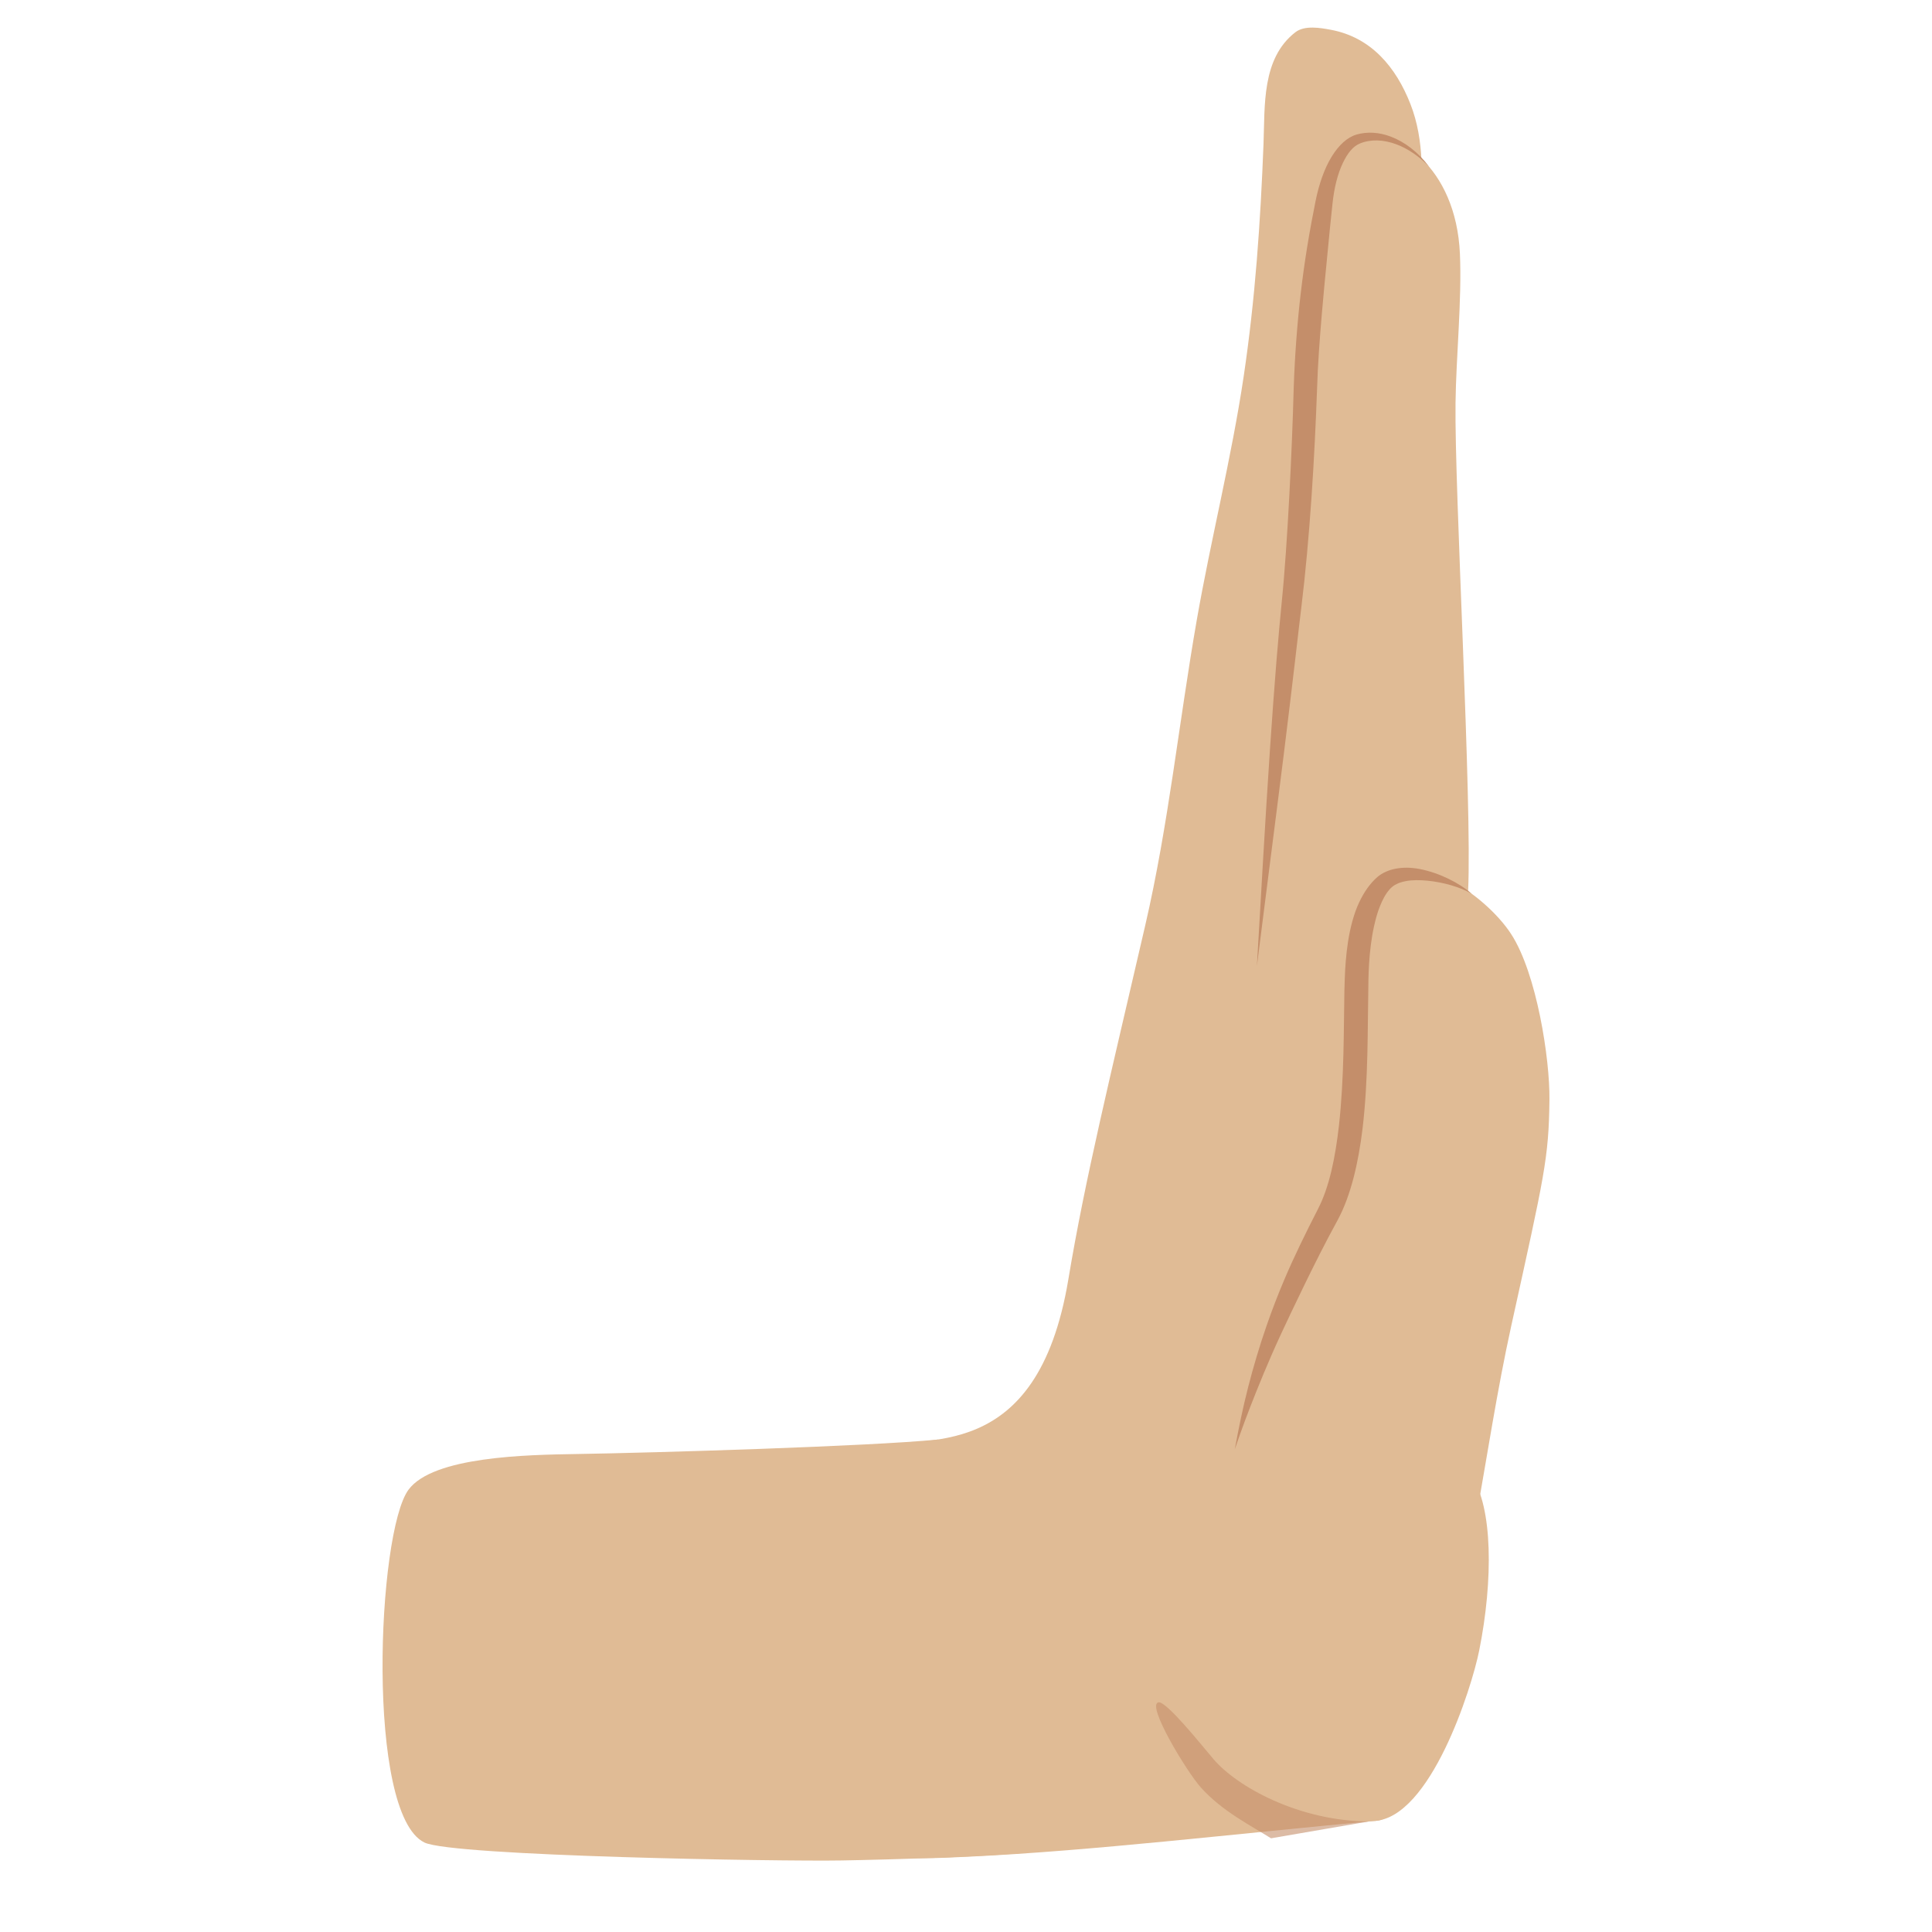
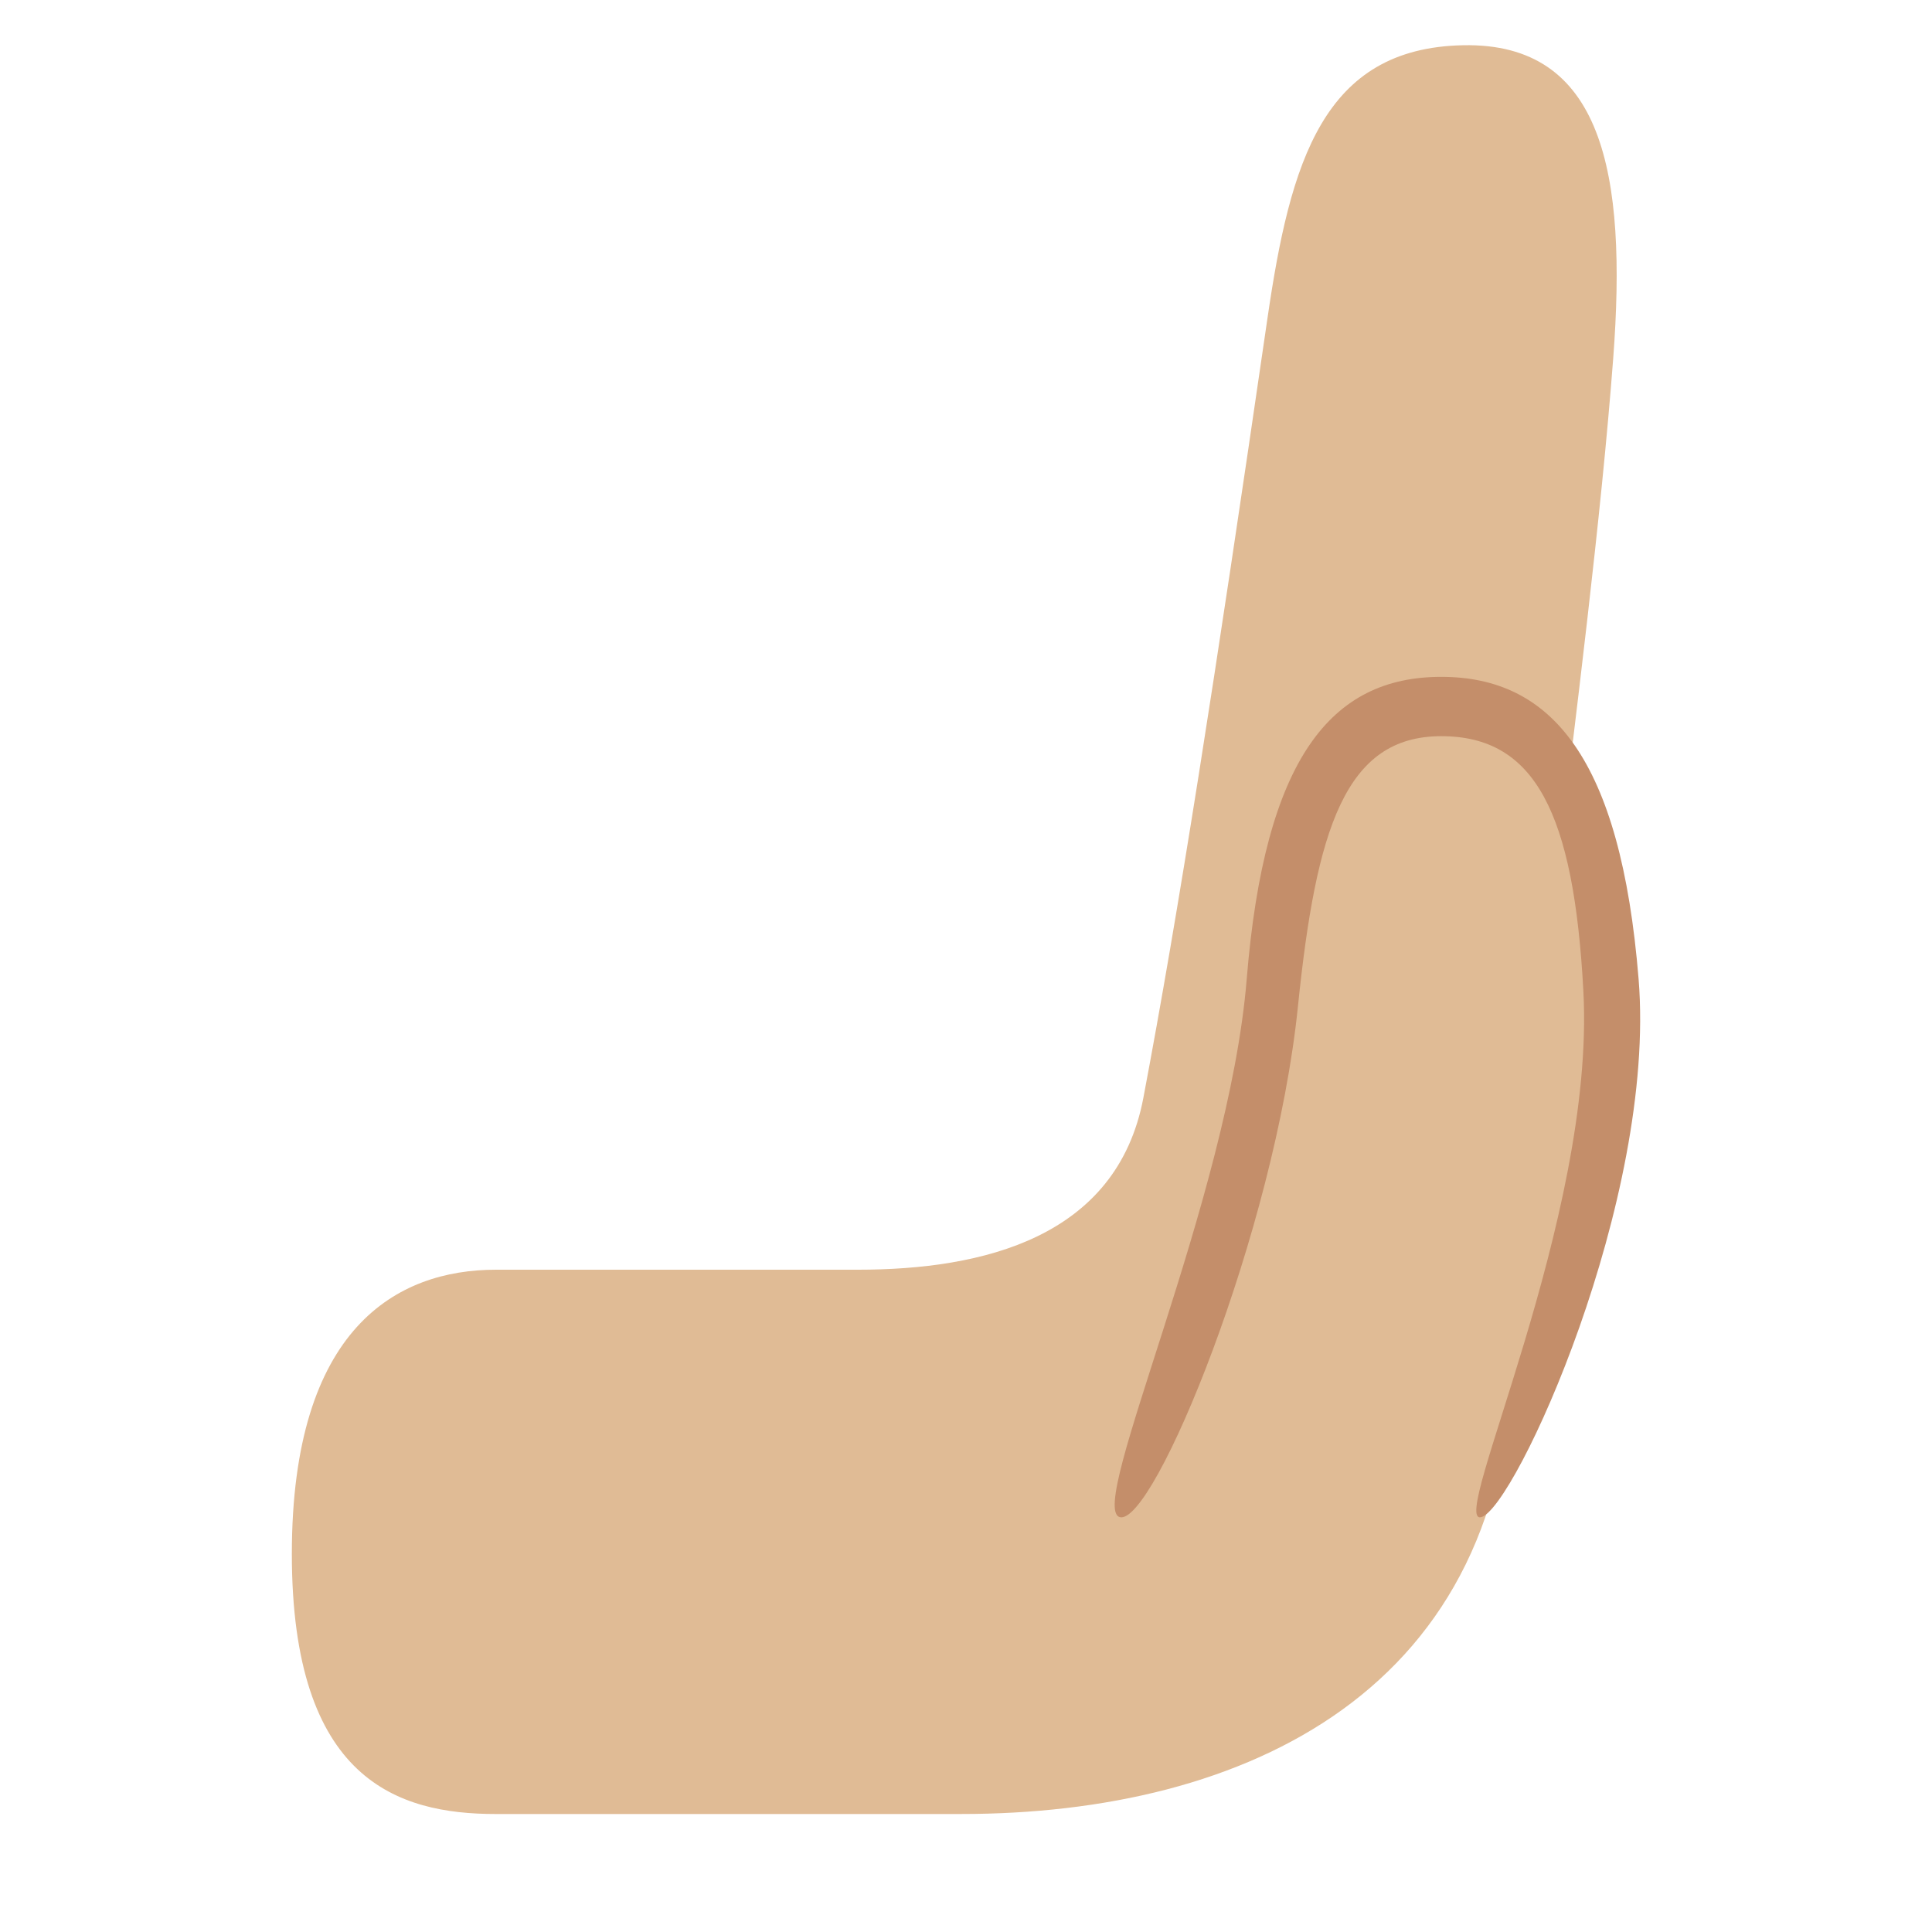
- <svg xmlns="http://www.w3.org/2000/svg" version="1.1" xml:space="preserve" style="fill-rule:evenodd;clip-rule:evenodd;stroke-linejoin:round;stroke-miterlimit:2;" viewBox="0 0 128 128">
-   <g transform="matrix(-1.35923,0,0,1.35923,174.361,-24.5035)">
-     <path d="M61.282,106.784C68.1,107.413 75.07,108.244 81.016,108.525C84.222,108.677 87.077,108.89 89.08,106.015C89.465,105.462 89.751,104.843 89.986,104.214C90.661,102.408 90.882,100.393 91.048,98.483C91.245,96.212 91.79,93.305 90.484,91.246C89.438,89.597 87.658,89.034 85.863,88.574C83.336,87.926 77.729,89.533 76.205,80.389C75.389,75.488 74.175,70.559 72.46,63.145C71.32,58.22 70.815,53.227 69.947,48.259C69.252,44.283 68.255,40.37 67.659,36.376C67.096,32.596 66.839,28.852 66.692,25.036C66.62,23.189 66.79,20.874 65.138,19.598C64.687,19.249 63.921,19.384 63.406,19.48C61.447,19.847 60.237,21.297 59.531,23.098C58.832,24.88 58.945,26.835 59.058,28.706C59.271,32.223 59.989,35.675 60.283,39.182C60.671,43.827 60.917,48.023 61.377,52.512" style="fill:#e0bb95;" />
-   </g>
-   <g transform="matrix(-1.35923,0,0,1.35923,174.361,-24.5035)">
-     <path d="M56.72,61.472C56.517,57.212 57.387,41.928 57.333,37.664C57.305,35.42 57.02,32.642 57.119,30.396C57.307,26.15 60.245,24.168 62.074,24.803C62.931,25.101 63.518,26.422 63.741,27.884C64.04,29.835 64.544,33.513 64.65,36.941C64.749,40.092 64.976,44.386 65.327,47.522C65.619,50.12 66.647,61.497 67.453,63.973" style="fill:#e0bb95;" />
-   </g>
-   <g transform="matrix(-1.35923,0,0,1.35923,174.361,-24.5035)">
-     <path d="M73.276,101.869C71.15,104.71 66.979,107.09 61.244,106.785C59.789,106.708 59.688,104.014 58.621,101.148C56.542,95.558 56.012,88.984 54.609,82.619C53.002,75.33 52.788,74.498 52.755,71.632C52.732,69.634 53.375,65.484 54.616,63.565C55.873,61.62 59.52,59.101 61.36,60.982C62.619,62.269 62.675,64.088 62.71,65.778C62.77,68.637 62.652,71.509 62.773,74.365C63.077,81.553 67.186,77.739 67.459,88.512" style="fill:#e0bb95;" />
-   </g>
-   <g transform="matrix(-1.35923,0,0,1.35923,174.361,-24.5035)">
-     <path d="M58.621,26.152C59.164,25.427 59.825,24.938 60.487,24.687C61.063,24.468 61.639,24.439 62.15,24.584C62.614,24.717 63.026,25.106 63.365,25.655C63.724,26.236 63.989,27.005 64.154,27.821C64.272,28.426 64.424,29.193 64.565,30.073C64.678,30.771 64.786,31.537 64.88,32.342C65.05,33.801 65.168,35.388 65.22,36.923C65.261,38.494 65.337,40.35 65.435,42.205C65.534,44.056 65.654,45.905 65.813,47.467C65.872,48.074 65.966,49.062 66.065,50.29C66.163,51.511 66.271,52.968 66.376,54.522C66.618,58.124 66.847,62.237 67.014,65.113C66.658,62.254 66.124,58.171 65.679,54.589C65.488,53.044 65.314,51.594 65.171,50.379C65.027,49.16 64.918,48.178 64.842,47.576C64.649,46.002 64.481,44.138 64.353,42.27C64.225,40.406 64.138,38.539 64.081,36.959C64.045,35.761 63.951,34.533 63.852,33.359C63.772,32.407 63.682,31.491 63.6,30.655C63.496,29.589 63.41,28.655 63.329,27.948C63.252,27.208 63.083,26.504 62.817,25.955C62.602,25.51 62.34,25.163 61.997,25.023C61.478,24.807 60.848,24.824 60.209,25.065C59.662,25.272 59.115,25.634 58.621,26.152Z" style="fill:#c48e6a;" />
-   </g>
-   <g transform="matrix(-1.35923,0,0,1.35923,174.966,-24.3658)">
-     <path d="M57,61.482C57.599,60.957 58.592,60.461 59.533,60.283C60.346,60.129 61.099,60.263 61.585,60.672C61.95,60.99 62.241,61.415 62.469,61.897C62.605,62.182 62.712,62.489 62.8,62.804C63.167,64.119 63.174,65.575 63.195,66.237C63.23,67.928 63.197,70.451 63.462,72.801C63.635,74.33 63.926,75.786 64.486,76.863C65.086,78.036 65.632,79.147 66.095,80.232C66.432,81.022 66.728,81.794 66.992,82.557C67.342,83.567 67.633,84.553 67.886,85.537C68.145,86.55 68.351,87.551 68.537,88.568C68.22,87.632 67.875,86.718 67.504,85.791C67.263,85.189 67.013,84.587 66.746,83.976C66.458,83.316 66.148,82.653 65.824,81.971C65.618,81.537 65.406,81.097 65.188,80.647C64.68,79.603 64.136,78.515 63.514,77.378C62.882,76.203 62.512,74.614 62.31,72.936C62.023,70.548 62.067,67.98 62.031,66.261C62.025,65.647 62.025,64.304 61.749,63.07C61.674,62.732 61.586,62.403 61.462,62.099C61.337,61.79 61.194,61.504 60.99,61.275C60.625,60.849 59.901,60.78 59.15,60.853C58.362,60.93 57.554,61.166 57,61.482Z" style="fill:#c48e6a;" />
-   </g>
-   <g transform="matrix(-0.606285,0,0,1,121.743,0)">
-     <path d="M50.601,120.641C44.492,120.426 40,111.897 39.159,109.348C37.607,104.649 37.701,99.843 39.978,97.816" style="fill:#e0bb95;" />
-   </g>
-   <g transform="matrix(-1,0,0,1,141.939,0)">
-     <path d="M51.256,120.678C55.928,120.646 60.016,118.349 61.549,116.54C62.406,115.528 64.671,112.694 65.187,112.785C66.02,112.931 63.298,117.398 62.389,118.414C60.951,120.021 59.029,120.967 57.731,121.792" style="fill:#c48e6a;fill-opacity:0.6;" />
-   </g>
-   <g transform="matrix(-1,0,0,1,141.548,0)">
-     <path d="M79.408,95.373C83.98,95.827 98.228,96.251 103.377,96.333C106.657,96.386 112.857,96.496 114.483,98.697C116.569,101.522 117.332,120.168 113.43,122.071C111.576,122.976 89.779,123.334 85.782,123.26C83.19,123.213 74.265,123.003 71.71,122.518" style="fill:#e0bb95;" />
+ <svg xmlns="http://www.w3.org/2000/svg" width="100%" height="100%" viewBox="0 0 128 128" version="1.1" xml:space="preserve" style="fill-rule:evenodd;clip-rule:evenodd;stroke-linejoin:round;stroke-miterlimit:2;" id="svg5">
+   <defs id="defs5">
+     <linearGradient id="_Linear1" x1="0" y1="0" x2="1" y2="0" gradientUnits="userSpaceOnUse" gradientTransform="matrix(16.5047,-25.6882,33.2068,21.3354,44.8131,61.3841)">
+       <stop offset="0" style="stop-color:rgb(255,143,0);stop-opacity:0" id="stop4" />
+       <stop offset="1" style="stop-color:rgb(255,160,0);stop-opacity:1" id="stop5" />
+     </linearGradient>
+   </defs>
+   <g id="g7" transform="translate(94.50951)">
+     <path d="m -61.659,120.183 c -6.49,0 -13.515,-2.237 -13.515,-17.231 0,-14.993 6.983,-18.83 13.515,-18.83 h 23.972 c 8.307,0 17.176,-2.129 18.929,-11.391 2.327,-12.297 4.709,-27.514 8.22,-51.635 C -9.024,10.686 -6.841,3.179 2.428,2.997 11.698,2.814 13.295,11.491 12.37,23.739 c -1.583,20.949 -6.698,52.778 -6.698,65.312 0,23.044 -17.792,31.131 -36.483,31.131 z" style="clip-rule:evenodd;fill:#e0bb95;fill-opacity:1;fill-rule:evenodd;stroke:none;stroke-width:4;stroke-linecap:round;stroke-linejoin:round;stroke-miterlimit:2;stroke-dasharray:none;stroke-opacity:1" id="path1-1" />
+     <path style="clip-rule:evenodd;fill:#e0bb95;fill-opacity:1;fill-rule:evenodd;stroke-width:4;stroke-linecap:round;stroke-linejoin:round;stroke-miterlimit:2" d="m -19.752,99.549 c 0,0 9,-25.452 10.287,-35.384 1.287,-9.932 4.15,-16.67 10.633,-16.67 6.447,0 11.674,6.375 11.674,18.531 0,9.62 -9.724,33.28 -9.724,33.28" id="path5" />
+     <path id="path6" style="clip-rule:evenodd;fill:#c48e6a;fill-opacity:1;fill-rule:evenodd;stroke-width:4;stroke-linecap:round;stroke-linejoin:round;stroke-miterlimit:2" d="m 0.978,44.843 c -7.304,0 -11.7,5.395 -12.889,20.02 -1.188,14.625 -10.639,35.052 -8.409,35.65 2.23,0.597 10.269,-18.865 11.801,-33.825 1.211,-11.832 3.149,-17.914 9.497,-17.914 6.216,0 8.786,5.08 9.416,16.912 C 11.194,80.703 1.401,101.11 3.63,100.513 5.86,99.916 15.24,79.489 14.052,64.863 12.863,50.238 8.282,44.843 0.978,44.843 Z" />
  </g>
</svg>
